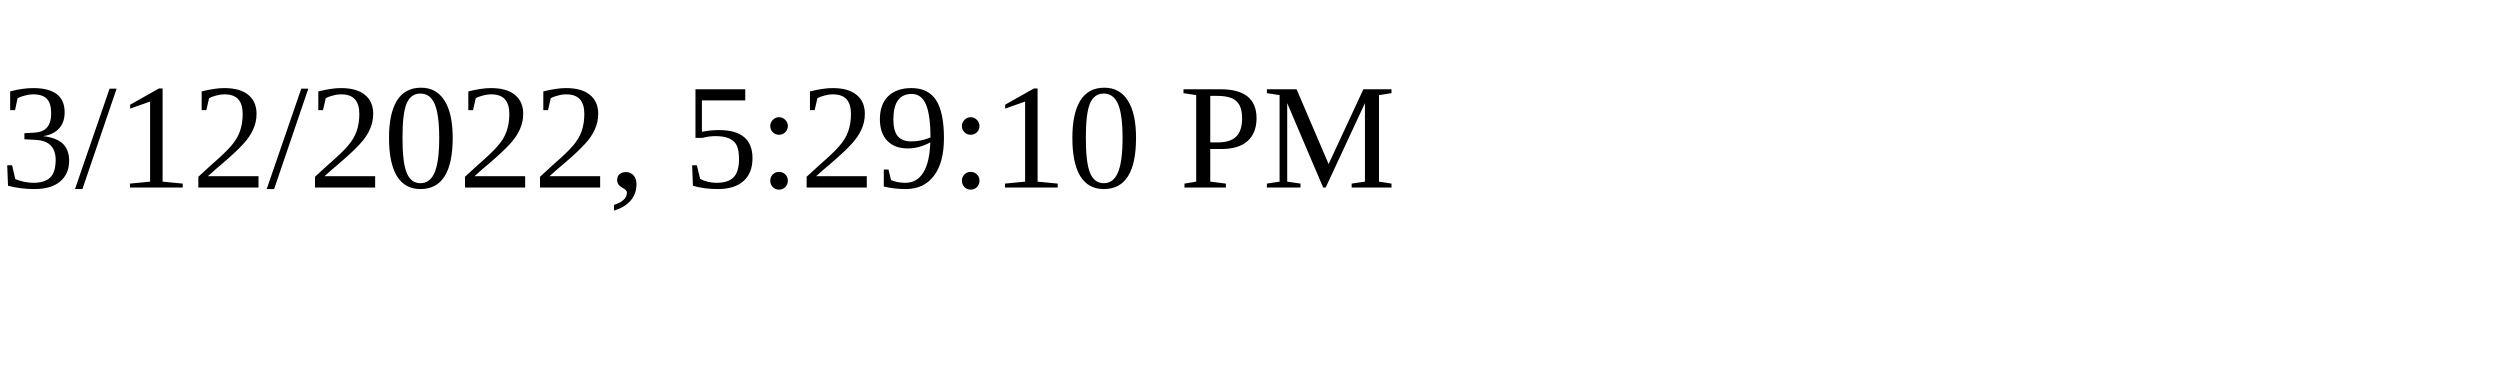
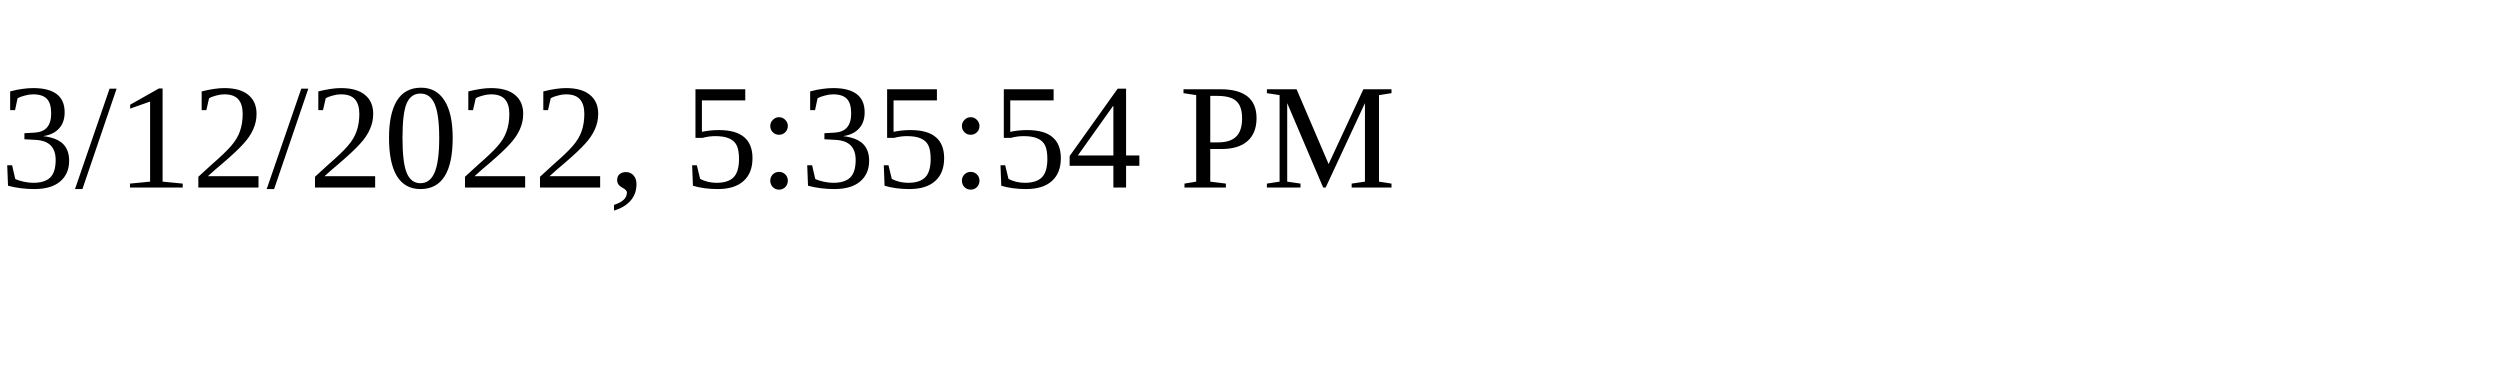
<svg xmlns="http://www.w3.org/2000/svg" height="30" width="200">
-   <text x="0" y="15">3/12/2022, 5:29:10 PM</text>
+   <text x="0" y="15">3/12/2022, 5:35:54 PM</text>
</svg>
